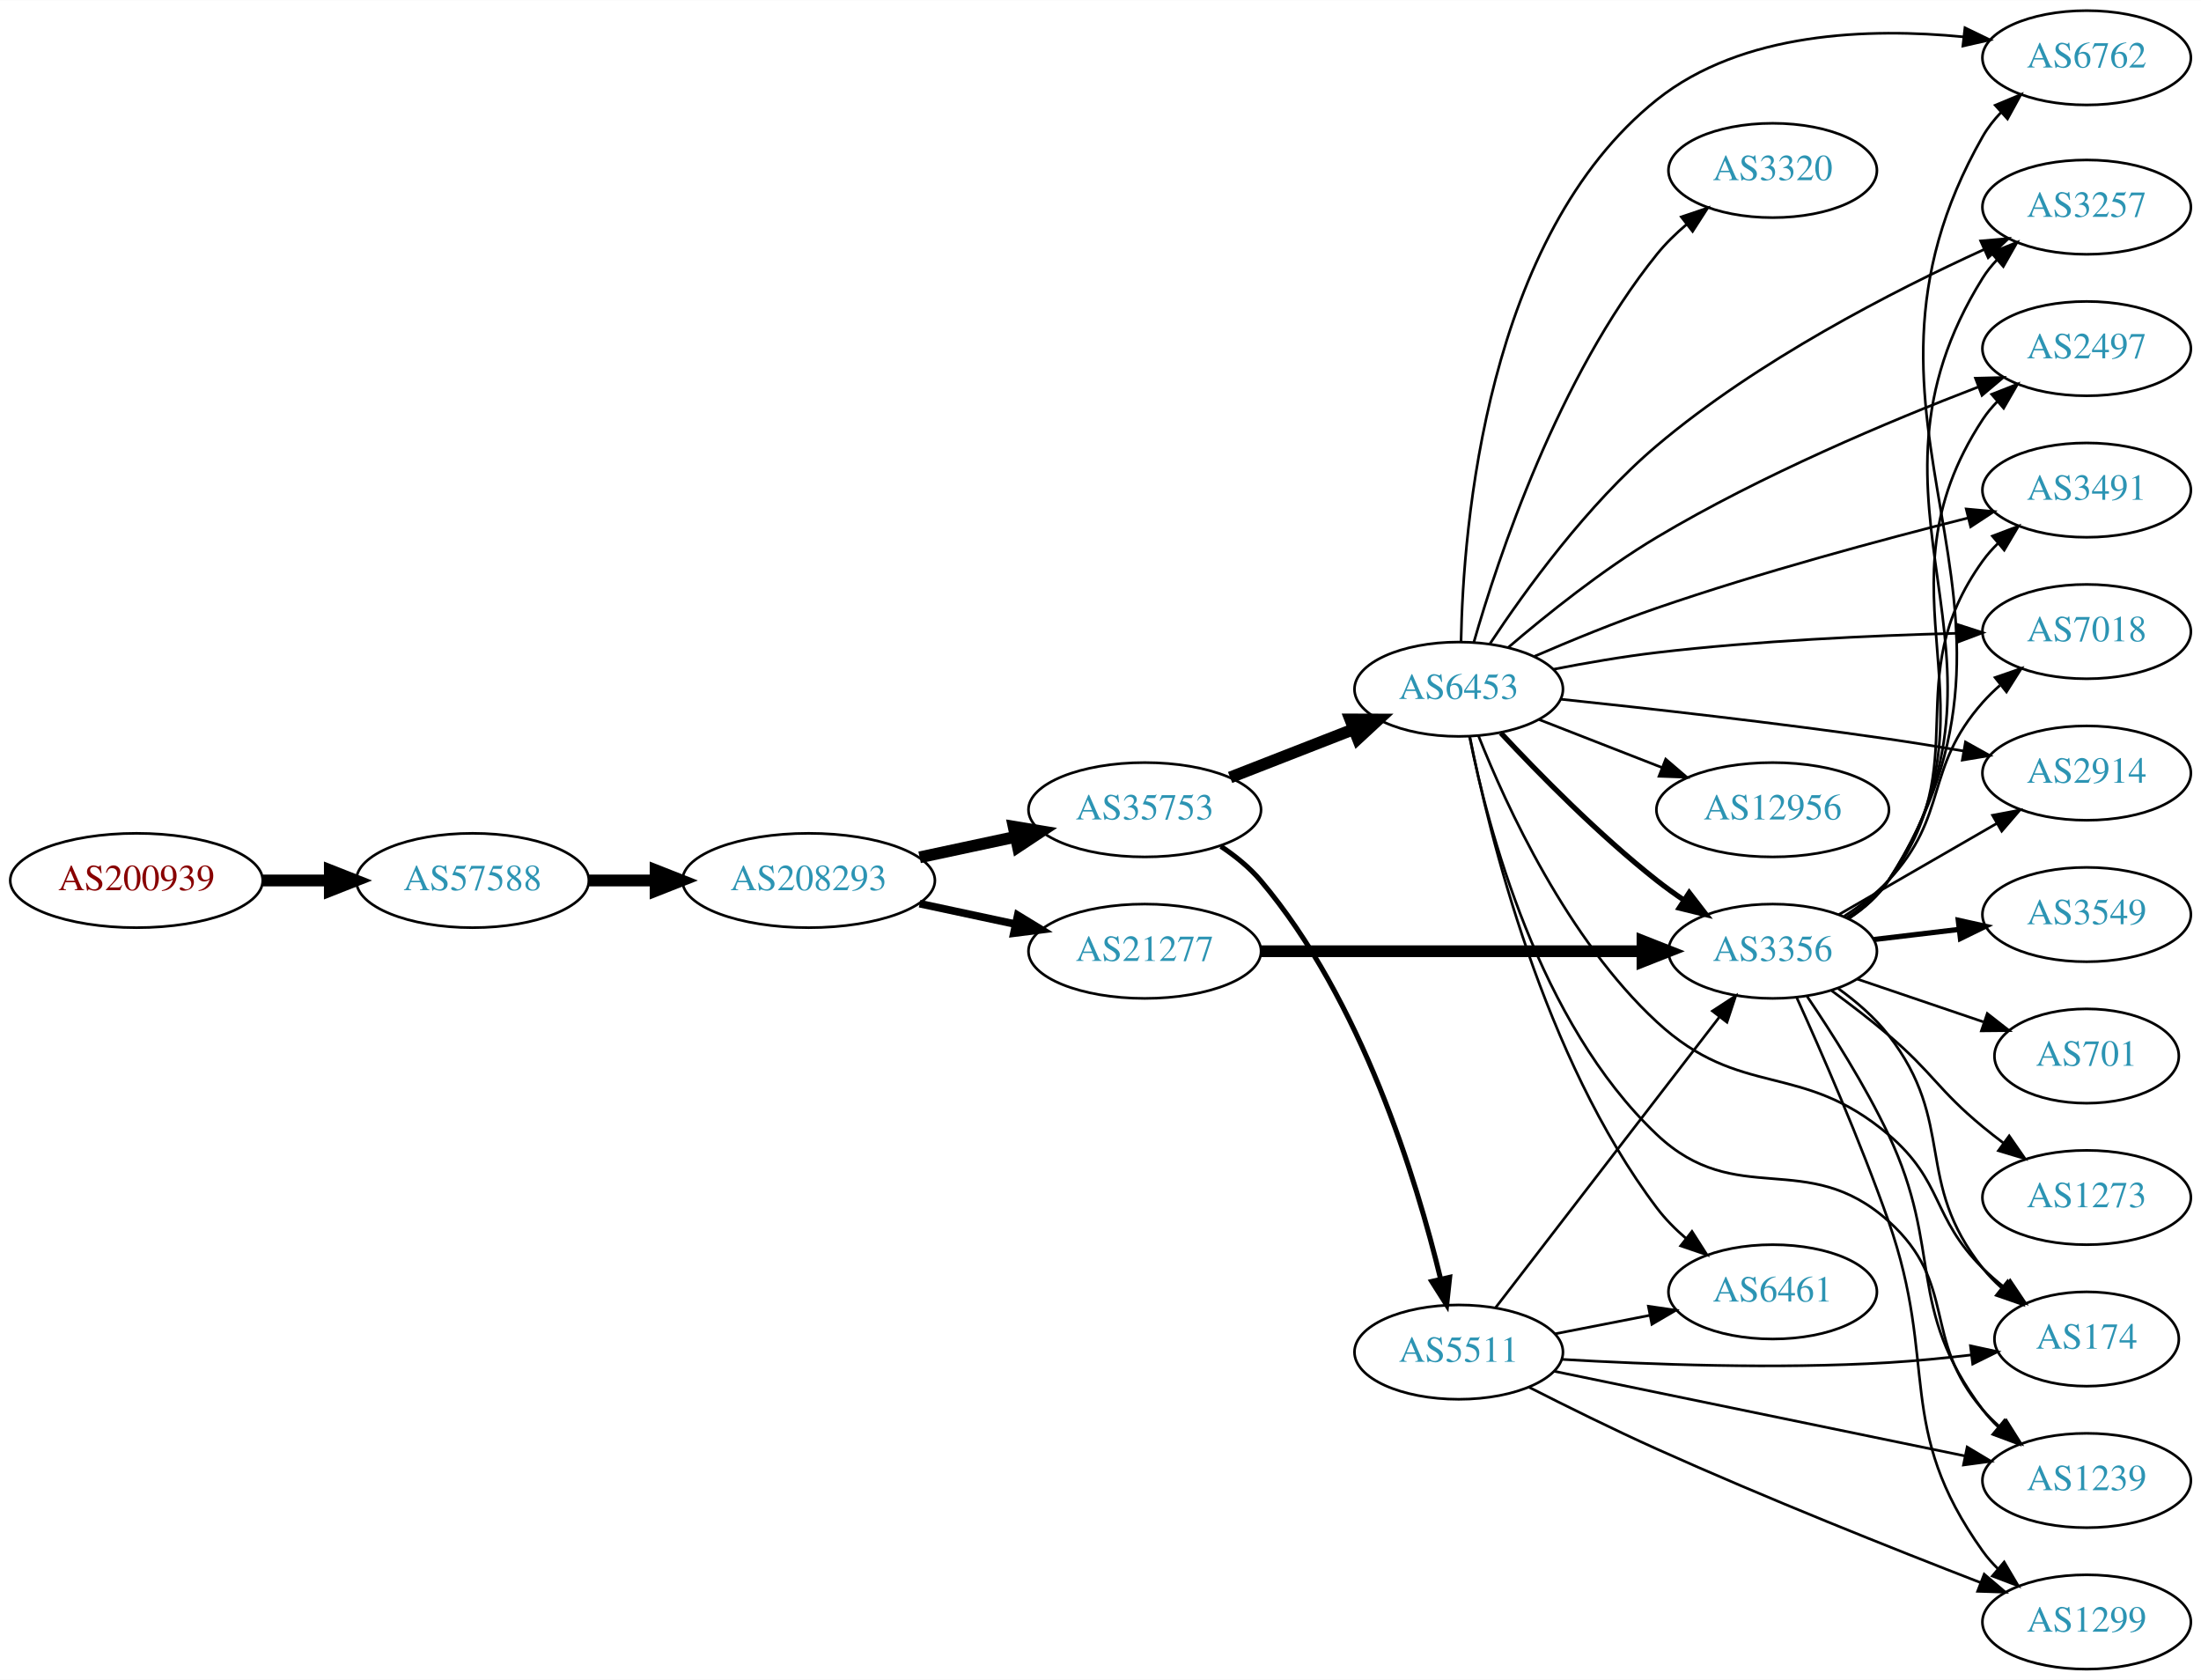
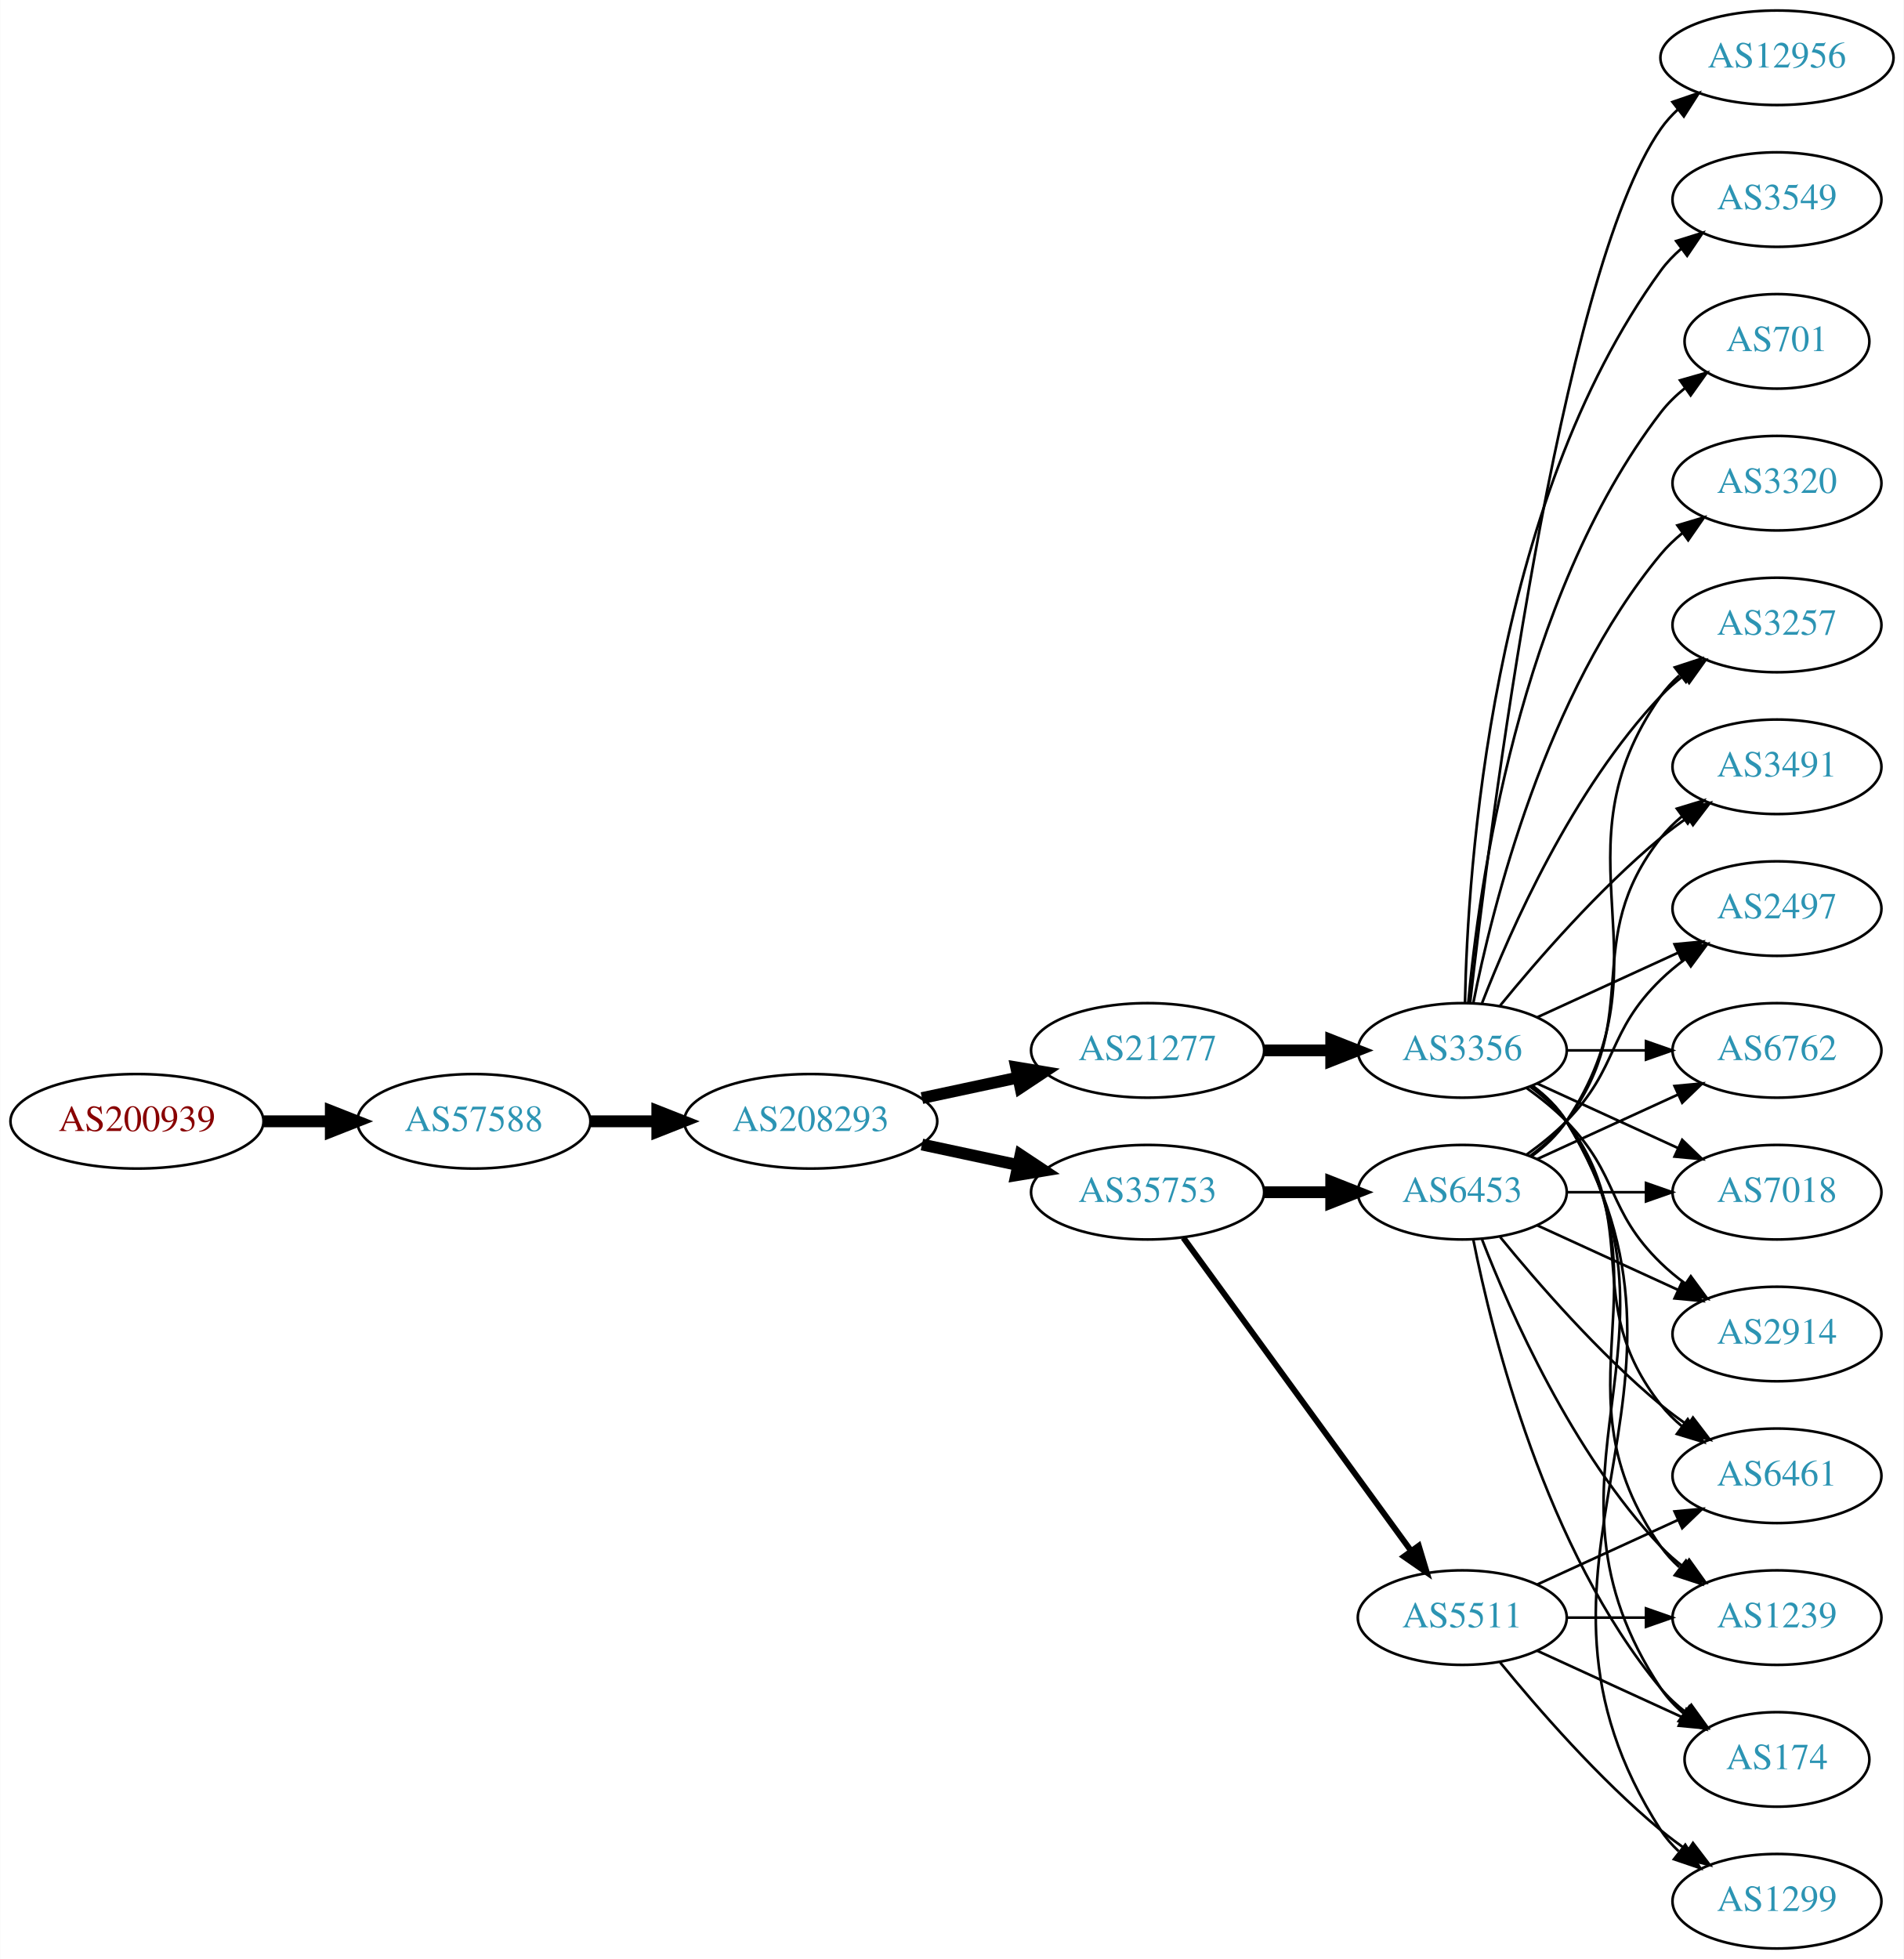
- <svg xmlns="http://www.w3.org/2000/svg" xmlns:xlink="http://www.w3.org/1999/xlink" width="840pt" height="641pt" viewBox="0.00 0.00 840.15 641.00">
-   <g id="graph0" class="graph" transform="scale(1 1) rotate(0) translate(4 637)">
-     <polygon fill="white" stroke="none" points="-4,4 -4,-637 836.145,-637 836.145,4 -4,4" />
+ <svg xmlns="http://www.w3.org/2000/svg" xmlns:xlink="http://www.w3.org/1999/xlink" width="725pt" height="746pt" viewBox="0.00 0.00 724.85 746.00">
+   <g id="graph0" class="graph" transform="scale(1 1) rotate(0) translate(4 742)">
+     <polygon fill="white" stroke="none" points="-4,4 -4,-742 720.852,-742 720.852,4 -4,4" />
    <g id="node1" class="node">
      <g id="a_node1">
        <a xlink:href="/asn/200939" xlink:title="AS200939 ~ LUKOIL Technology Services GmbH [AT]">
-           <ellipse fill="#ffffff" stroke="black" cx="48.096" cy="-301" rx="48.192" ry="18" />
-           <text text-anchor="middle" x="48.096" y="-297.3" font-family="Times,serif" font-size="14.00" fill="#880000">AS200939</text>
+           <ellipse fill="#ffffff" stroke="black" cx="48.096" cy="-315" rx="48.192" ry="18" />
+           <text text-anchor="middle" x="48.096" y="-311.3" font-family="Times,serif" font-size="14.00" fill="#880000">AS200939</text>
        </a>
      </g>
    </g>
    <g id="node2" class="node">
      <g id="a_node2">
        <a xlink:href="/asn/57588" xlink:title="AS57588 ~ HAYAT-ISP-ASN [IQ]">
-           <ellipse fill="#ffffff" stroke="black" cx="176.388" cy="-301" rx="44.393" ry="18" />
-           <text text-anchor="middle" x="176.388" y="-297.3" font-family="Times,serif" font-size="14.00" fill="#2c94b3">AS57588</text>
+           <ellipse fill="#ffffff" stroke="black" cx="176.388" cy="-315" rx="44.393" ry="18" />
+           <text text-anchor="middle" x="176.388" y="-311.3" font-family="Times,serif" font-size="14.00" fill="#2c94b3">AS57588</text>
        </a>
      </g>
    </g>
    <g id="edge1" class="edge">
-       <path fill="none" stroke="black" stroke-width="4.5" d="M96.481,-301C104.742,-301 113.386,-301 121.799,-301" />
-       <polygon fill="black" stroke="black" stroke-width="4.5" points="121.904,-304.938 131.904,-301 121.904,-297.063 121.904,-304.938" />
+       <path fill="none" stroke="black" stroke-width="4.5" d="M96.481,-315C104.742,-315 113.386,-315 121.799,-315" />
+       <polygon fill="black" stroke="black" stroke-width="4.5" points="121.904,-318.938 131.904,-315 121.904,-311.063 121.904,-318.938" />
    </g>
    <g id="node3" class="node">
      <g id="a_node3">
        <a xlink:href="/asn/208293" xlink:title="AS208293 ~ alsalam state company [IQ]">
-           <ellipse fill="#ffffff" stroke="black" cx="304.679" cy="-301" rx="48.192" ry="18" />
-           <text text-anchor="middle" x="304.679" y="-297.3" font-family="Times,serif" font-size="14.00" fill="#2c94b3">AS208293</text>
+           <ellipse fill="#ffffff" stroke="black" cx="304.679" cy="-315" rx="48.192" ry="18" />
+           <text text-anchor="middle" x="304.679" y="-311.3" font-family="Times,serif" font-size="14.00" fill="#2c94b3">AS208293</text>
        </a>
      </g>
    </g>
    <g id="edge2" class="edge">
-       <path fill="none" stroke="black" stroke-width="4.5" d="M220.85,-301C228.966,-301 237.564,-301 246.03,-301" />
-       <polygon fill="black" stroke="black" stroke-width="4.5" points="246.249,-304.938 256.249,-301 246.249,-297.063 246.249,-304.938" />
+       <path fill="none" stroke="black" stroke-width="4.5" d="M220.85,-315C228.966,-315 237.564,-315 246.03,-315" />
+       <polygon fill="black" stroke="black" stroke-width="4.5" points="246.249,-318.938 256.249,-315 246.249,-311.063 246.249,-318.938" />
    </g>
    <g id="node4" class="node">
      <g id="a_node4">
-         <a xlink:href="/asn/35753" xlink:title="AS35753 ~ ITC AS number [SA]">
-           <ellipse fill="#ffffff" stroke="black" cx="432.971" cy="-328" rx="44.393" ry="18" />
-           <text text-anchor="middle" x="432.971" y="-324.3" font-family="Times,serif" font-size="14.00" fill="#2c94b3">AS35753</text>
+         <a xlink:href="/asn/21277" xlink:title="AS21277 ~ Newroz-Telecom-ASN [IQ]">
+           <ellipse fill="#ffffff" stroke="black" cx="432.971" cy="-342" rx="44.393" ry="18" />
+           <text text-anchor="middle" x="432.971" y="-338.3" font-family="Times,serif" font-size="14.00" fill="#2c94b3">AS21277</text>
        </a>
      </g>
    </g>
    <g id="edge3" class="edge">
-       <path fill="none" stroke="black" stroke-width="4.5" d="M347.032,-309.841C358.722,-312.34 371.547,-315.082 383.61,-317.661" />
-       <polygon fill="black" stroke="black" stroke-width="4.5" points="382.92,-321.54 393.522,-319.78 384.566,-313.839 382.92,-321.54" />
+       <path fill="none" stroke="black" stroke-width="4.5" d="M347.032,-323.841C358.722,-326.34 371.547,-329.082 383.61,-331.661" />
+       <polygon fill="black" stroke="black" stroke-width="4.5" points="382.92,-335.54 393.522,-333.78 384.566,-327.839 382.92,-335.54" />
    </g>
    <g id="node5" class="node">
      <g id="a_node5">
-         <a xlink:href="/asn/21277" xlink:title="AS21277 ~ Newroz-Telecom-ASN [IQ]">
-           <ellipse fill="#ffffff" stroke="black" cx="432.971" cy="-274" rx="44.393" ry="18" />
-           <text text-anchor="middle" x="432.971" y="-270.3" font-family="Times,serif" font-size="14.00" fill="#2c94b3">AS21277</text>
+         <a xlink:href="/asn/35753" xlink:title="AS35753 ~ ITC AS number [SA]">
+           <ellipse fill="#ffffff" stroke="black" cx="432.971" cy="-288" rx="44.393" ry="18" />
+           <text text-anchor="middle" x="432.971" y="-284.3" font-family="Times,serif" font-size="14.00" fill="#2c94b3">AS35753</text>
        </a>
      </g>
    </g>
    <g id="edge4" class="edge">
-       <path fill="none" stroke="black" stroke-width="2.925" d="M347.032,-292.159C358.722,-289.66 371.547,-286.918 383.61,-284.339" />
-       <polygon fill="black" stroke="black" stroke-width="2.925" points="384.475,-287.733 393.522,-282.22 383.011,-280.888 384.475,-287.733" />
+       <path fill="none" stroke="black" stroke-width="4.5" d="M347.032,-306.159C358.722,-303.66 371.547,-300.918 383.61,-298.339" />
+       <polygon fill="black" stroke="black" stroke-width="4.5" points="384.566,-302.161 393.522,-296.22 382.92,-294.46 384.566,-302.161" />
    </g>
    <g id="node6" class="node">
      <g id="a_node6">
+         <a xlink:href="/asn/3356" xlink:title="AS3356 ~ Level 3 Parent, LLC [US]">
+           <ellipse fill="#ffffff" stroke="black" cx="552.814" cy="-342" rx="39.794" ry="18" />
+           <text text-anchor="middle" x="552.814" y="-338.3" font-family="Times,serif" font-size="14.00" fill="#2c94b3">AS3356</text>
+         </a>
+       </g>
+     </g>
+     <g id="edge5" class="edge">
+       <path fill="none" stroke="black" stroke-width="4.5" d="M477.182,-342C485.495,-342 494.257,-342 502.74,-342" />
+       <polygon fill="black" stroke="black" stroke-width="4.5" points="502.899,-345.938 512.899,-342 502.898,-338.063 502.899,-345.938" />
+     </g>
+     <g id="node21" class="node">
+       <g id="a_node21">
        <a xlink:href="/asn/6453" xlink:title="AS6453 ~ TATA COMMUNICATIONS (AMERICA) INC [US]">
-           <ellipse fill="#ffffff" stroke="black" cx="552.814" cy="-374" rx="39.794" ry="18" />
-           <text text-anchor="middle" x="552.814" y="-370.3" font-family="Times,serif" font-size="14.00" fill="#2c94b3">AS6453</text>
-         </a>
-       </g>
-     </g>
-     <g id="edge5" class="edge">
-       <path fill="none" stroke="black" stroke-width="4.5" d="M465.551,-340.327C479.98,-345.96 497.219,-352.689 512.481,-358.646" />
-       <polygon fill="black" stroke="black" stroke-width="4.5" points="511.427,-362.462 522.175,-362.43 514.291,-355.126 511.427,-362.462" />
+           <ellipse fill="#ffffff" stroke="black" cx="552.814" cy="-288" rx="39.794" ry="18" />
+           <text text-anchor="middle" x="552.814" y="-284.3" font-family="Times,serif" font-size="14.00" fill="#2c94b3">AS6453</text>
+         </a>
+       </g>
+     </g>
+     <g id="edge20" class="edge">
+       <path fill="none" stroke="black" stroke-width="4.5" d="M477.182,-288C485.495,-288 494.257,-288 502.74,-288" />
+       <polygon fill="black" stroke="black" stroke-width="4.5" points="502.899,-291.938 512.899,-288 502.898,-284.063 502.899,-291.938" />
+     </g>
+     <g id="node22" class="node">
+       <g id="a_node22">
+         <a xlink:href="/asn/5511" xlink:title="AS5511 ~ Orange S.A. [FR]">
+           <ellipse fill="#ffffff" stroke="black" cx="552.814" cy="-126" rx="39.794" ry="18" />
+           <text text-anchor="middle" x="552.814" y="-122.3" font-family="Times,serif" font-size="14.00" fill="#2c94b3">AS5511</text>
+         </a>
+       </g>
+     </g>
+     <g id="edge21" class="edge">
+       <path fill="none" stroke="black" stroke-width="2.25" d="M446.582,-270.663C467.403,-242.04 509.065,-184.767 533.254,-151.514" />
+       <polygon fill="black" stroke="black" stroke-width="2.25" points="536.241,-153.358 539.293,-143.212 530.58,-149.24 536.241,-153.358" />
    </g>
    <g id="node7" class="node">
      <g id="a_node7">
-         <a xlink:href="/asn/5511" xlink:title="AS5511 ~ Orange S.A. [FR]">
-           <ellipse fill="#ffffff" stroke="black" cx="552.814" cy="-121" rx="39.794" ry="18" />
-           <text text-anchor="middle" x="552.814" y="-117.3" font-family="Times,serif" font-size="14.00" fill="#2c94b3">AS5511</text>
+         <a xlink:href="/asn/174" xlink:title="AS174 ~ Cogent Communications [US]">
+           <ellipse fill="#ffffff" stroke="black" cx="672.656" cy="-72" rx="35.194" ry="18" />
+           <text text-anchor="middle" x="672.656" y="-68.3" font-family="Times,serif" font-size="14.00" fill="#2c94b3">AS174</text>
        </a>
      </g>
    </g>
    <g id="edge6" class="edge">
-       <path fill="none" stroke="black" stroke-width="1.929" d="M462.013,-314.037C467.545,-310.357 472.938,-305.994 477.167,-301 515.836,-255.336 536.704,-186.849 545.91,-148.873" />
-       <polygon fill="black" stroke="black" stroke-width="1.929" points="549.347,-149.548 548.203,-139.015 542.529,-147.962 549.347,-149.548" />
+       <path fill="none" stroke="black" d="M579.34,-328.528C584.385,-324.777 589.14,-320.26 592.46,-315 644.41,-232.7 574.422,-179.944 628.46,-99 630.836,-95.442 633.856,-92.264 637.192,-89.451" />
+       <polygon fill="black" stroke="black" points="639.33,-92.224 645.396,-83.538 635.237,-86.545 639.33,-92.224" />
+     </g>
+     <g id="node8" class="node">
+       <g id="a_node8">
+         <a xlink:href="/asn/2914" xlink:title="AS2914 ~ NTT America, Inc. [US]">
+           <ellipse fill="#ffffff" stroke="black" cx="672.656" cy="-234" rx="39.794" ry="18" />
+           <text text-anchor="middle" x="672.656" y="-230.3" font-family="Times,serif" font-size="14.00" fill="#2c94b3">AS2914</text>
+         </a>
+       </g>
+     </g>
+     <g id="edge7" class="edge">
+       <path fill="none" stroke="black" d="M577.408,-327.611C582.664,-323.852 587.995,-319.563 592.46,-315 612.633,-294.383 607.767,-281.094 628.46,-261 631.305,-258.237 634.479,-255.614 637.779,-253.166" />
+       <polygon fill="black" stroke="black" points="639.845,-255.994 646.127,-247.462 635.896,-250.214 639.845,-255.994" />
+     </g>
+     <g id="node9" class="node">
+       <g id="a_node9">
+         <a xlink:href="/asn/3257" xlink:title="AS3257 ~ GTT [DE]">
+           <ellipse fill="#ffffff" stroke="black" cx="672.656" cy="-504" rx="39.794" ry="18" />
+           <text text-anchor="middle" x="672.656" y="-500.3" font-family="Times,serif" font-size="14.00" fill="#2c94b3">AS3257</text>
+         </a>
+       </g>
+     </g>
+     <g id="edge8" class="edge">
+       <path fill="none" stroke="black" d="M560.337,-359.994C571.087,-387.728 594.745,-441.429 628.46,-477 631.046,-479.728 633.964,-482.294 637.032,-484.677" />
+       <polygon fill="black" stroke="black" points="635.186,-487.658 645.38,-490.543 639.21,-481.93 635.186,-487.658" />
+     </g>
+     <g id="node10" class="node">
+       <g id="a_node10">
+         <a xlink:href="/asn/6461" xlink:title="AS6461 ~ Zayo Bandwidth [US]">
+           <ellipse fill="#ffffff" stroke="black" cx="672.656" cy="-180" rx="39.794" ry="18" />
+           <text text-anchor="middle" x="672.656" y="-176.3" font-family="Times,serif" font-size="14.00" fill="#2c94b3">AS6461</text>
+         </a>
+       </g>
+     </g>
+     <g id="edge9" class="edge">
+       <path fill="none" stroke="black" d="M578.745,-328.118C583.821,-324.389 588.739,-319.984 592.46,-315 622.732,-274.458 597.161,-246.754 628.46,-207 630.785,-204.047 633.529,-201.33 636.488,-198.853" />
+       <polygon fill="black" stroke="black" points="638.681,-201.585 644.685,-192.855 634.547,-195.936 638.681,-201.585" />
    </g>
    <g id="node11" class="node">
      <g id="a_node11">
-         <a xlink:href="/asn/3356" xlink:title="AS3356 ~ Level 3 Parent, LLC [US]">
-           <ellipse fill="#ffffff" stroke="black" cx="672.656" cy="-274" rx="39.794" ry="18" />
-           <text text-anchor="middle" x="672.656" y="-270.3" font-family="Times,serif" font-size="14.00" fill="#2c94b3">AS3356</text>
-         </a>
-       </g>
-     </g>
-     <g id="edge19" class="edge">
-       <path fill="none" stroke="black" stroke-width="4.5" d="M477.29,-274C518.358,-274 579.972,-274 622.779,-274" />
-       <polygon fill="black" stroke="black" stroke-width="4.5" points="622.962,-277.938 632.962,-274 622.962,-270.063 622.962,-277.938" />
-     </g>
-     <g id="node8" class="node">
-       <g id="a_node8">
-         <a xlink:href="/asn/3257" xlink:title="AS3257 ~ GTT [DE]">
-           <ellipse fill="#ffffff" stroke="black" cx="792.499" cy="-558" rx="39.794" ry="18" />
-           <text text-anchor="middle" x="792.499" y="-554.3" font-family="Times,serif" font-size="14.00" fill="#2c94b3">AS3257</text>
-         </a>
-       </g>
-     </g>
-     <g id="edge7" class="edge">
-       <path fill="none" stroke="black" d="M564.795,-391.453C578.05,-411.511 601.897,-444.546 628.46,-467 666.816,-499.422 718.463,-525.931 753.264,-541.809" />
-       <polygon fill="black" stroke="black" points="752.051,-545.101 762.608,-546.002 754.917,-538.715 752.051,-545.101" />
-     </g>
-     <g id="node9" class="node">
-       <g id="a_node9">
-         <a xlink:href="/asn/2497" xlink:title="AS2497 ~ Internet Initiative Japan Inc. [JP]">
-           <ellipse fill="#ffffff" stroke="black" cx="792.499" cy="-504" rx="39.794" ry="18" />
-           <text text-anchor="middle" x="792.499" y="-500.3" font-family="Times,serif" font-size="14.00" fill="#2c94b3">AS2497</text>
-         </a>
-       </g>
-     </g>
-     <g id="edge8" class="edge">
-       <path fill="none" stroke="black" d="M571.622,-389.865C586.208,-402.345 607.746,-419.634 628.46,-432 668.238,-455.747 717.255,-476.345 751.098,-489.354" />
-       <polygon fill="black" stroke="black" points="750.062,-492.704 760.653,-492.981 752.546,-486.16 750.062,-492.704" />
-     </g>
-     <g id="node10" class="node">
-       <g id="a_node10">
-         <a xlink:href="/asn/174" xlink:title="AS174 ~ Cogent Communications [US]">
-           <ellipse fill="#ffffff" stroke="black" cx="792.499" cy="-126" rx="35.194" ry="18" />
-           <text text-anchor="middle" x="792.499" y="-122.3" font-family="Times,serif" font-size="14.00" fill="#2c94b3">AS174</text>
-         </a>
-       </g>
-     </g>
-     <g id="edge9" class="edge">
-       <path fill="none" stroke="black" d="M560.351,-356.22C570.97,-329.456 594.279,-278.595 628.46,-247 660.542,-217.346 683.564,-232.292 716.852,-204 737.993,-186.032 733.186,-172.571 752.852,-153 755.365,-150.499 758.134,-148.072 761,-145.765" />
-       <polygon fill="black" stroke="black" points="763.299,-148.416 769.204,-139.619 759.102,-142.813 763.299,-148.416" />
+         <a xlink:href="/asn/12956" xlink:title="AS12956 ~ TELXIUS [ES]">
+           <ellipse fill="#ffffff" stroke="black" cx="672.656" cy="-720" rx="44.393" ry="18" />
+           <text text-anchor="middle" x="672.656" y="-716.3" font-family="Times,serif" font-size="14.00" fill="#2c94b3">AS12956</text>
+         </a>
+       </g>
    </g>
    <g id="edge10" class="edge">
-       <path fill="none" stroke="black" stroke-width="2" d="M568.911,-357.288C583.377,-341.765 606.234,-318.481 628.46,-301 631.745,-298.417 635.288,-295.867 638.884,-293.427" />
-       <polygon fill="black" stroke="black" stroke-width="2" points="640.798,-296.357 647.268,-287.967 636.978,-290.491 640.798,-296.357" />
+       <path fill="none" stroke="black" d="M555.784,-360.101C563.012,-423.928 589.69,-637.628 628.46,-693 630.337,-695.68 632.574,-698.15 635.027,-700.414" />
+       <polygon fill="black" stroke="black" points="632.867,-703.168 642.893,-706.593 637.191,-697.663 632.867,-703.168" />
    </g>
    <g id="node12" class="node">
      <g id="a_node12">
        <a xlink:href="/asn/3491" xlink:title="AS3491 ~ PCCW Global, Inc. [US]">
-           <ellipse fill="#ffffff" stroke="black" cx="792.499" cy="-450" rx="39.794" ry="18" />
-           <text text-anchor="middle" x="792.499" y="-446.3" font-family="Times,serif" font-size="14.00" fill="#2c94b3">AS3491</text>
+           <ellipse fill="#ffffff" stroke="black" cx="672.656" cy="-450" rx="39.794" ry="18" />
+           <text text-anchor="middle" x="672.656" y="-446.3" font-family="Times,serif" font-size="14.00" fill="#2c94b3">AS3491</text>
        </a>
      </g>
    </g>
    <g id="edge11" class="edge">
-       <path fill="none" stroke="black" d="M581.501,-386.463C595.431,-392.485 612.67,-399.566 628.46,-405 668.091,-418.639 714.213,-431.058 747.267,-439.378" />
-       <polygon fill="black" stroke="black" points="746.535,-442.802 757.084,-441.825 748.228,-436.01 746.535,-442.802" />
+       <path fill="none" stroke="black" d="M567.233,-359.065C581.347,-376.375 604.762,-403.345 628.46,-423 631.677,-425.668 635.177,-428.27 638.747,-430.741" />
+       <polygon fill="black" stroke="black" points="636.825,-433.666 647.104,-436.236 640.671,-427.817 636.825,-433.666" />
    </g>
    <g id="node13" class="node">
      <g id="a_node13">
-         <a xlink:href="/asn/12956" xlink:title="AS12956 ~ TELXIUS [ES]">
-           <ellipse fill="#ffffff" stroke="black" cx="672.656" cy="-328" rx="44.393" ry="18" />
-           <text text-anchor="middle" x="672.656" y="-324.3" font-family="Times,serif" font-size="14.00" fill="#2c94b3">AS12956</text>
+         <a xlink:href="/asn/3549" xlink:title="AS3549 ~ Level 3 Parent, LLC [US]">
+           <ellipse fill="#ffffff" stroke="black" cx="672.656" cy="-666" rx="39.794" ry="18" />
+           <text text-anchor="middle" x="672.656" y="-662.3" font-family="Times,serif" font-size="14.00" fill="#2c94b3">AS3549</text>
        </a>
      </g>
    </g>
    <g id="edge12" class="edge">
-       <path fill="none" stroke="black" d="M583.55,-362.392C597.779,-356.838 615.046,-350.098 630.511,-344.061" />
-       <polygon fill="black" stroke="black" points="631.821,-347.307 639.863,-340.41 629.275,-340.786 631.821,-347.307" />
+       <path fill="none" stroke="black" d="M553.846,-360.337C554.819,-410.079 563.538,-549.806 628.46,-639 630.672,-642.039 633.34,-644.813 636.252,-647.326" />
+       <polygon fill="black" stroke="black" points="634.27,-650.214 644.383,-653.373 638.447,-644.597 634.27,-650.214" />
    </g>
    <g id="node14" class="node">
      <g id="a_node14">
-         <a xlink:href="/asn/1239" xlink:title="AS1239 ~ Sprint [US]">
-           <ellipse fill="#ffffff" stroke="black" cx="792.499" cy="-72" rx="39.794" ry="18" />
-           <text text-anchor="middle" x="792.499" y="-68.3" font-family="Times,serif" font-size="14.00" fill="#2c94b3">AS1239</text>
+         <a xlink:href="/asn/2497" xlink:title="AS2497 ~ Internet Initiative Japan Inc. [JP]">
+           <ellipse fill="#ffffff" stroke="black" cx="672.656" cy="-396" rx="39.794" ry="18" />
+           <text text-anchor="middle" x="672.656" y="-392.3" font-family="Times,serif" font-size="14.00" fill="#2c94b3">AS2497</text>
        </a>
      </g>
    </g>
    <g id="edge13" class="edge">
-       <path fill="none" stroke="black" d="M556.936,-355.944C563.779,-321.655 583.247,-246.731 628.46,-204 658.937,-175.197 685.667,-199.034 716.852,-171 743.459,-147.082 729.469,-126.078 752.852,-99 754.808,-96.735 756.994,-94.566 759.303,-92.513" />
-       <polygon fill="black" stroke="black" points="761.839,-94.968 767.481,-86 757.478,-89.492 761.839,-94.968" />
+       <path fill="none" stroke="black" d="M581.443,-354.661C597.4,-361.973 617.67,-371.261 634.953,-379.181" />
+       <polygon fill="black" stroke="black" points="633.651,-382.435 644.201,-383.419 636.568,-376.071 633.651,-382.435" />
    </g>
    <g id="node15" class="node">
      <g id="a_node15">
-         <a xlink:href="/asn/2914" xlink:title="AS2914 ~ NTT America, Inc. [US]">
-           <ellipse fill="#ffffff" stroke="black" cx="792.499" cy="-342" rx="39.794" ry="18" />
-           <text text-anchor="middle" x="792.499" y="-338.3" font-family="Times,serif" font-size="14.00" fill="#2c94b3">AS2914</text>
+         <a xlink:href="/asn/1299" xlink:title="AS1299 ~ Telia Carrier [EU]">
+           <ellipse fill="#ffffff" stroke="black" cx="672.656" cy="-18" rx="39.794" ry="18" />
+           <text text-anchor="middle" x="672.656" y="-14.3" font-family="Times,serif" font-size="14.00" fill="#2c94b3">AS1299</text>
        </a>
      </g>
    </g>
    <g id="edge14" class="edge">
-       <path fill="none" stroke="black" d="M591.778,-370.189C624.872,-366.72 674.128,-361.205 716.852,-355 726.126,-353.653 736.018,-352.049 745.467,-350.436" />
-       <polygon fill="black" stroke="black" points="746.242,-353.854 755.495,-348.693 745.044,-346.957 746.242,-353.854" />
+       <path fill="none" stroke="black" d="M579.468,-328.607C584.506,-324.852 589.226,-320.314 592.46,-315 655.404,-211.588 562.892,-146.768 628.46,-45 630.328,-42.101 632.63,-39.458 635.189,-37.061" />
+       <polygon fill="black" stroke="black" points="637.739,-39.511 643.466,-30.597 633.43,-33.994 637.739,-39.511" />
    </g>
    <g id="node16" class="node">
      <g id="a_node16">
-         <a xlink:href="/asn/6762" xlink:title="AS6762 ~ TELECOM ITALIA SPARKLE S.p.A. [IT]">
-           <ellipse fill="#ffffff" stroke="black" cx="792.499" cy="-615" rx="39.794" ry="18" />
-           <text text-anchor="middle" x="792.499" y="-611.3" font-family="Times,serif" font-size="14.00" fill="#2c94b3">AS6762</text>
+         <a xlink:href="/asn/701" xlink:title="AS701 ~ UUNET [US]">
+           <ellipse fill="#ffffff" stroke="black" cx="672.656" cy="-612" rx="35.194" ry="18" />
+           <text text-anchor="middle" x="672.656" y="-608.3" font-family="Times,serif" font-size="14.00" fill="#2c94b3">AS701</text>
        </a>
      </g>
    </g>
    <g id="edge15" class="edge">
-       <path fill="none" stroke="black" d="M553.695,-392.233C554.496,-435.926 563.19,-546.848 628.46,-599 661.02,-625.016 709.724,-626.491 745.422,-622.996" />
-       <polygon fill="black" stroke="black" points="746.047,-626.447 755.585,-621.834 745.253,-619.492 746.047,-626.447" />
+       <path fill="none" stroke="black" d="M555.098,-360.117C558.996,-403.332 574.013,-514.131 628.46,-585 631.067,-588.393 634.23,-591.467 637.648,-594.223" />
+       <polygon fill="black" stroke="black" points="635.751,-597.168 645.939,-600.073 639.786,-591.448 635.751,-597.168" />
    </g>
    <g id="node17" class="node">
      <g id="a_node17">
        <a xlink:href="/asn/3320" xlink:title="AS3320 ~ DTAG [DE]">
-           <ellipse fill="#ffffff" stroke="black" cx="672.656" cy="-572" rx="39.794" ry="18" />
-           <text text-anchor="middle" x="672.656" y="-568.3" font-family="Times,serif" font-size="14.00" fill="#2c94b3">AS3320</text>
+           <ellipse fill="#ffffff" stroke="black" cx="672.656" cy="-558" rx="39.794" ry="18" />
+           <text text-anchor="middle" x="672.656" y="-554.3" font-family="Times,serif" font-size="14.00" fill="#2c94b3">AS3320</text>
        </a>
      </g>
    </g>
    <g id="edge16" class="edge">
-       <path fill="none" stroke="black" d="M558.559,-391.832C567.806,-424.085 590.708,-493.113 628.46,-540 631.742,-544.075 635.657,-547.9 639.772,-551.389" />
-       <polygon fill="black" stroke="black" points="637.779,-554.273 647.817,-557.662 642.083,-548.753 637.779,-554.273" />
+       <path fill="none" stroke="black" d="M557.012,-360.073C564.176,-396.141 584.45,-478.125 628.46,-531 630.865,-533.889 633.661,-536.563 636.654,-539.013" />
+       <polygon fill="black" stroke="black" points="634.742,-541.95 644.897,-544.973 638.844,-536.277 634.742,-541.95" />
    </g>
    <g id="node18" class="node">
      <g id="a_node18">
-         <a xlink:href="/asn/6461" xlink:title="AS6461 ~ Zayo Bandwidth [US]">
-           <ellipse fill="#ffffff" stroke="black" cx="672.656" cy="-144" rx="39.794" ry="18" />
-           <text text-anchor="middle" x="672.656" y="-140.3" font-family="Times,serif" font-size="14.00" fill="#2c94b3">AS6461</text>
+         <a xlink:href="/asn/6762" xlink:title="AS6762 ~ TELECOM ITALIA SPARKLE S.p.A. [IT]">
+           <ellipse fill="#ffffff" stroke="black" cx="672.656" cy="-342" rx="39.794" ry="18" />
+           <text text-anchor="middle" x="672.656" y="-338.3" font-family="Times,serif" font-size="14.00" fill="#2c94b3">AS6762</text>
        </a>
      </g>
    </g>
    <g id="edge17" class="edge">
-       <path fill="none" stroke="black" d="M557.042,-355.938C564.362,-318.997 585.064,-233.458 628.46,-176 631.614,-171.825 635.458,-167.944 639.538,-164.428" />
-       <polygon fill="black" stroke="black" points="641.851,-167.062 647.558,-158.136 637.53,-161.555 641.851,-167.062" />
+       <path fill="none" stroke="black" d="M592.726,-342C602.28,-342 612.629,-342 622.592,-342" />
+       <polygon fill="black" stroke="black" points="622.785,-345.5 632.784,-342 622.784,-338.5 622.785,-345.5" />
    </g>
    <g id="node19" class="node">
      <g id="a_node19">
        <a xlink:href="/asn/7018" xlink:title="AS7018 ~ AT&amp;T Services, Inc. [US]">
-           <ellipse fill="#ffffff" stroke="black" cx="792.499" cy="-396" rx="39.794" ry="18" />
-           <text text-anchor="middle" x="792.499" y="-392.3" font-family="Times,serif" font-size="14.00" fill="#2c94b3">AS7018</text>
+           <ellipse fill="#ffffff" stroke="black" cx="672.656" cy="-288" rx="39.794" ry="18" />
+           <text text-anchor="middle" x="672.656" y="-284.3" font-family="Times,serif" font-size="14.00" fill="#2c94b3">AS7018</text>
        </a>
      </g>
    </g>
    <g id="edge18" class="edge">
-       <path fill="none" stroke="black" d="M588.976,-381.616C601.396,-384.034 615.496,-386.473 628.46,-388 666.682,-392.501 710.232,-394.478 742.702,-395.342" />
-       <polygon fill="black" stroke="black" points="742.753,-398.844 752.834,-395.585 742.921,-391.846 742.753,-398.844" />
-     </g>
-     <g id="edge32" class="edge">
-       <path fill="none" stroke="black" d="M592.059,-118.24C625.12,-116.289 674.175,-114.437 716.852,-117 727.113,-117.616 738.125,-118.705 748.455,-119.917" />
-       <polygon fill="black" stroke="black" points="748.15,-123.406 758.504,-121.158 749.008,-116.459 748.15,-123.406" />
-     </g>
-     <g id="edge33" class="edge">
-       <path fill="none" stroke="black" d="M566.875,-137.958C587.58,-164.841 628.058,-217.394 652.193,-248.729" />
-       <polygon fill="black" stroke="black" points="649.661,-251.179 658.536,-256.966 655.207,-246.908 649.661,-251.179" />
-     </g>
-     <g id="edge35" class="edge">
-       <path fill="none" stroke="black" d="M589.141,-113.717C630.86,-105.117 700.343,-90.792 746.04,-81.372" />
-       <polygon fill="black" stroke="black" points="746.89,-84.77 755.978,-79.323 745.477,-77.914 746.89,-84.77" />
-     </g>
-     <g id="edge34" class="edge">
-       <path fill="none" stroke="black" d="M589.49,-127.963C600.922,-130.194 613.743,-132.697 625.797,-135.049" />
-       <polygon fill="black" stroke="black" points="625.209,-138.501 635.694,-136.981 626.55,-131.63 625.209,-138.501" />
-     </g>
-     <g id="node22" class="node">
-       <g id="a_node22">
-         <a xlink:href="/asn/1299" xlink:title="AS1299 ~ Telia Carrier [EU]">
-           <ellipse fill="#ffffff" stroke="black" cx="792.499" cy="-18" rx="39.794" ry="18" />
-           <text text-anchor="middle" x="792.499" y="-14.3" font-family="Times,serif" font-size="14.00" fill="#2c94b3">AS1299</text>
-         </a>
-       </g>
-     </g>
-     <g id="edge36" class="edge">
-       <path fill="none" stroke="black" d="M579.494,-107.672C593.786,-100.407 611.969,-91.412 628.46,-84 670.161,-65.257 718.851,-45.862 752.092,-32.989" />
-       <polygon fill="black" stroke="black" points="753.392,-36.239 761.463,-29.375 750.873,-29.708 753.392,-36.239" />
-     </g>
-     <g id="edge26" class="edge">
-       <path fill="none" stroke="black" d="M701.752,-286.659C707.556,-290.489 713.051,-295.244 716.852,-301 773.875,-387.335 698.057,-443.234 752.852,-531 754.397,-533.473 756.259,-535.781 758.322,-537.922" />
-       <polygon fill="black" stroke="black" points="756.095,-540.623 765.934,-544.552 760.692,-535.345 756.095,-540.623" />
-     </g>
-     <g id="edge22" class="edge">
-       <path fill="none" stroke="black" d="M701.559,-286.79C707.371,-290.614 712.918,-295.334 716.852,-301 762.392,-366.581 709.005,-410.275 752.852,-477 754.454,-479.437 756.358,-481.718 758.449,-483.84" />
-       <polygon fill="black" stroke="black" points="756.252,-486.567 766.115,-490.436 760.817,-481.261 756.252,-486.567" />
-     </g>
-     <g id="edge29" class="edge">
-       <path fill="none" stroke="black" d="M697.654,-259.787C704.539,-254.832 711.596,-248.789 716.852,-242 742.973,-208.26 726.266,-186.374 752.852,-153 754.943,-150.375 757.356,-147.899 759.933,-145.59" />
-       <polygon fill="black" stroke="black" points="762.344,-148.145 768.003,-139.189 757.994,-142.661 762.344,-148.145" />
-     </g>
-     <g id="edge30" class="edge">
-       <path fill="none" stroke="black" d="M700.766,-286.749C706.75,-290.616 712.573,-295.366 716.852,-301 751.045,-346.021 719.822,-377.119 752.852,-423 754.556,-425.366 756.534,-427.597 758.677,-429.684" />
-       <polygon fill="black" stroke="black" points="756.533,-432.454 766.438,-436.213 761.039,-427.098 756.533,-432.454" />
-     </g>
-     <g id="edge31" class="edge">
-       <path fill="none" stroke="black" d="M685.793,-256.775C695.145,-242.967 707.942,-222.849 716.852,-204 737.936,-159.399 723.168,-138.403 752.852,-99 754.607,-96.671 756.621,-94.468 758.79,-92.4" />
-       <polygon fill="black" stroke="black" points="761.148,-94.99 766.6,-85.905 756.673,-89.608 761.148,-94.99" />
-     </g>
-     <g id="edge21" class="edge">
-       <path fill="none" stroke="black" d="M697.788,-287.925C715.227,-297.988 739.001,-311.707 758.239,-322.808" />
-       <polygon fill="black" stroke="black" points="756.584,-325.893 766.995,-327.86 760.082,-319.83 756.584,-325.893" />
-     </g>
-     <g id="edge25" class="edge">
-       <path fill="none" stroke="black" d="M701.874,-286.58C707.673,-290.413 713.135,-295.189 716.852,-301 785.417,-408.177 689.811,-474.484 752.852,-585 754.73,-588.292 757.128,-591.348 759.807,-594.151" />
-       <polygon fill="black" stroke="black" points="757.613,-596.885 767.392,-600.963 762.291,-591.677 757.613,-596.885" />
-     </g>
-     <g id="edge23" class="edge">
-       <path fill="none" stroke="black" d="M699.999,-287.394C706.006,-291.242 712.032,-295.821 716.852,-301 740.15,-326.032 730.203,-343.38 752.852,-369 754.834,-371.242 757.039,-373.394 759.361,-375.437" />
-       <polygon fill="black" stroke="black" points="757.549,-378.466 767.562,-381.929 761.894,-372.978 757.549,-378.466" />
+       <path fill="none" stroke="black" d="M581.443,-329.339C597.4,-322.027 617.67,-312.739 634.953,-304.819" />
+       <polygon fill="black" stroke="black" points="636.568,-307.929 644.201,-300.581 633.651,-301.565 636.568,-307.929" />
    </g>
    <g id="node20" class="node">
      <g id="a_node20">
-         <a xlink:href="/asn/1273" xlink:title="AS1273 ~ Vodafone Group PLC [EU]">
-           <ellipse fill="#ffffff" stroke="black" cx="792.499" cy="-180" rx="39.794" ry="18" />
-           <text text-anchor="middle" x="792.499" y="-176.3" font-family="Times,serif" font-size="14.00" fill="#2c94b3">AS1273</text>
-         </a>
-       </g>
-     </g>
-     <g id="edge20" class="edge">
-       <path fill="none" stroke="black" d="M695.185,-258.925C702.244,-253.753 710.025,-247.802 716.852,-242 733.856,-227.548 735.65,-221.214 752.852,-207 755.376,-204.915 758.055,-202.822 760.778,-200.775" />
-       <polygon fill="black" stroke="black" points="762.938,-203.532 768.973,-194.824 758.825,-197.868 762.938,-203.532" />
-     </g>
-     <g id="node21" class="node">
-       <g id="a_node21">
-         <a xlink:href="/asn/3549" xlink:title="AS3549 ~ Level 3 Parent, LLC [US]">
-           <ellipse fill="#ffffff" stroke="black" cx="792.499" cy="-288" rx="39.794" ry="18" />
-           <text text-anchor="middle" x="792.499" y="-284.3" font-family="Times,serif" font-size="14.00" fill="#2c94b3">AS3549</text>
-         </a>
-       </g>
+         <a xlink:href="/asn/1239" xlink:title="AS1239 ~ Sprint [US]">
+           <ellipse fill="#ffffff" stroke="black" cx="672.656" cy="-126" rx="39.794" ry="18" />
+           <text text-anchor="middle" x="672.656" y="-122.3" font-family="Times,serif" font-size="14.00" fill="#2c94b3">AS1239</text>
+         </a>
+       </g>
+     </g>
+     <g id="edge19" class="edge">
+       <path fill="none" stroke="black" d="M579.133,-328.393C584.189,-324.649 589,-320.169 592.46,-315 633.485,-253.706 585.881,-213.225 628.46,-153 630.451,-150.184 632.838,-147.599 635.454,-145.24" />
+       <polygon fill="black" stroke="black" points="638.007,-147.694 643.823,-138.838 633.754,-142.135 638.007,-147.694" />
    </g>
    <g id="edge24" class="edge">
-       <path fill="none" stroke="black" stroke-width="2" d="M711.266,-278.468C721.577,-279.693 732.895,-281.038 743.695,-282.321" />
-       <polygon fill="black" stroke="black" stroke-width="2" points="743.499,-285.822 753.842,-283.526 744.325,-278.871 743.499,-285.822" />
+       <path fill="none" stroke="black" d="M557.012,-269.927C564.176,-233.859 584.45,-151.875 628.46,-99 631.197,-95.712 634.442,-92.702 637.905,-89.983" />
+       <polygon fill="black" stroke="black" points="640.042,-92.761 646.246,-84.173 636.04,-87.017 640.042,-92.761" />
+     </g>
+     <g id="edge23" class="edge">
+       <path fill="none" stroke="black" d="M581.443,-275.339C597.4,-268.027 617.67,-258.739 634.953,-250.819" />
+       <polygon fill="black" stroke="black" points="636.568,-253.929 644.201,-246.581 633.651,-247.565 636.568,-253.929" />
+     </g>
+     <g id="edge26" class="edge">
+       <path fill="none" stroke="black" d="M579.133,-301.607C584.189,-305.351 589,-309.831 592.46,-315 633.485,-376.294 585.881,-416.775 628.46,-477 630.451,-479.816 632.838,-482.401 635.454,-484.76" />
+       <polygon fill="black" stroke="black" points="633.754,-487.865 643.823,-491.162 638.007,-482.306 633.754,-487.865" />
+     </g>
+     <g id="edge30" class="edge">
+       <path fill="none" stroke="black" d="M567.233,-270.935C581.347,-253.625 604.762,-226.655 628.46,-207 631.677,-204.332 635.177,-201.73 638.747,-199.259" />
+       <polygon fill="black" stroke="black" points="640.671,-202.183 647.104,-193.764 636.825,-196.334 640.671,-202.183" />
    </g>
    <g id="edge27" class="edge">
-       <path fill="none" stroke="black" d="M681.799,-256.387C691.01,-236.076 706.123,-201.554 716.852,-171 736.149,-116.049 719.029,-92.413 752.852,-45 754.546,-42.626 756.516,-40.39 758.654,-38.3" />
-       <polygon fill="black" stroke="black" points="761.017,-40.885 766.406,-31.763 756.505,-35.534 761.017,-40.885" />
-     </g>
-     <g id="node23" class="node">
-       <g id="a_node23">
-         <a xlink:href="/asn/701" xlink:title="AS701 ~ UUNET [US]">
-           <ellipse fill="#ffffff" stroke="black" cx="792.499" cy="-234" rx="35.194" ry="18" />
-           <text text-anchor="middle" x="792.499" y="-230.3" font-family="Times,serif" font-size="14.00" fill="#2c94b3">AS701</text>
-         </a>
-       </g>
+       <path fill="none" stroke="black" d="M578.745,-301.882C583.821,-305.611 588.739,-310.016 592.46,-315 622.732,-355.542 597.161,-383.246 628.46,-423 630.785,-425.953 633.529,-428.67 636.488,-431.147" />
+       <polygon fill="black" stroke="black" points="634.547,-434.064 644.685,-437.145 638.681,-428.415 634.547,-434.064" />
+     </g>
+     <g id="edge25" class="edge">
+       <path fill="none" stroke="black" d="M577.408,-302.389C582.664,-306.148 587.995,-310.437 592.46,-315 612.633,-335.617 607.767,-348.906 628.46,-369 631.305,-371.763 634.479,-374.386 637.779,-376.834" />
+       <polygon fill="black" stroke="black" points="635.896,-379.786 646.127,-382.538 639.845,-374.006 635.896,-379.786" />
+     </g>
+     <g id="edge29" class="edge">
+       <path fill="none" stroke="black" d="M581.443,-300.661C597.4,-307.973 617.67,-317.261 634.953,-325.181" />
+       <polygon fill="black" stroke="black" points="633.651,-328.435 644.201,-329.419 636.568,-322.071 633.651,-328.435" />
+     </g>
+     <g id="edge22" class="edge">
+       <path fill="none" stroke="black" d="M592.726,-288C602.28,-288 612.629,-288 622.592,-288" />
+       <polygon fill="black" stroke="black" points="622.785,-291.5 632.784,-288 622.784,-284.5 622.785,-291.5" />
    </g>
    <g id="edge28" class="edge">
-       <path fill="none" stroke="black" d="M704.927,-263.386C719.693,-258.373 737.456,-252.344 753.039,-247.055" />
-       <polygon fill="black" stroke="black" points="754.567,-250.232 762.911,-243.704 752.317,-243.604 754.567,-250.232" />
+       <path fill="none" stroke="black" d="M560.337,-270.006C571.087,-242.272 594.745,-188.571 628.46,-153 631.046,-150.272 633.964,-147.706 637.032,-145.323" />
+       <polygon fill="black" stroke="black" points="639.21,-148.07 645.38,-139.457 635.186,-142.342 639.21,-148.07" />
+     </g>
+     <g id="edge33" class="edge">
+       <path fill="none" stroke="black" d="M581.443,-113.339C597.859,-105.817 618.84,-96.202 636.437,-88.139" />
+       <polygon fill="black" stroke="black" points="638.182,-91.189 645.815,-83.842 635.266,-84.826 638.182,-91.189" />
+     </g>
+     <g id="edge31" class="edge">
+       <path fill="none" stroke="black" d="M581.443,-138.661C597.4,-145.973 617.67,-155.261 634.953,-163.181" />
+       <polygon fill="black" stroke="black" points="633.651,-166.435 644.201,-167.419 636.568,-160.071 633.651,-166.435" />
+     </g>
+     <g id="edge34" class="edge">
+       <path fill="none" stroke="black" d="M567.233,-108.935C581.347,-91.625 604.762,-64.655 628.46,-45 631.677,-42.332 635.177,-39.73 638.747,-37.259" />
+       <polygon fill="black" stroke="black" points="640.671,-40.183 647.104,-31.764 636.825,-34.334 640.671,-40.183" />
+     </g>
+     <g id="edge32" class="edge">
+       <path fill="none" stroke="black" d="M592.726,-126C602.28,-126 612.629,-126 622.592,-126" />
+       <polygon fill="black" stroke="black" points="622.785,-129.5 632.784,-126 622.784,-122.5 622.785,-129.5" />
    </g>
  </g>
</svg>
